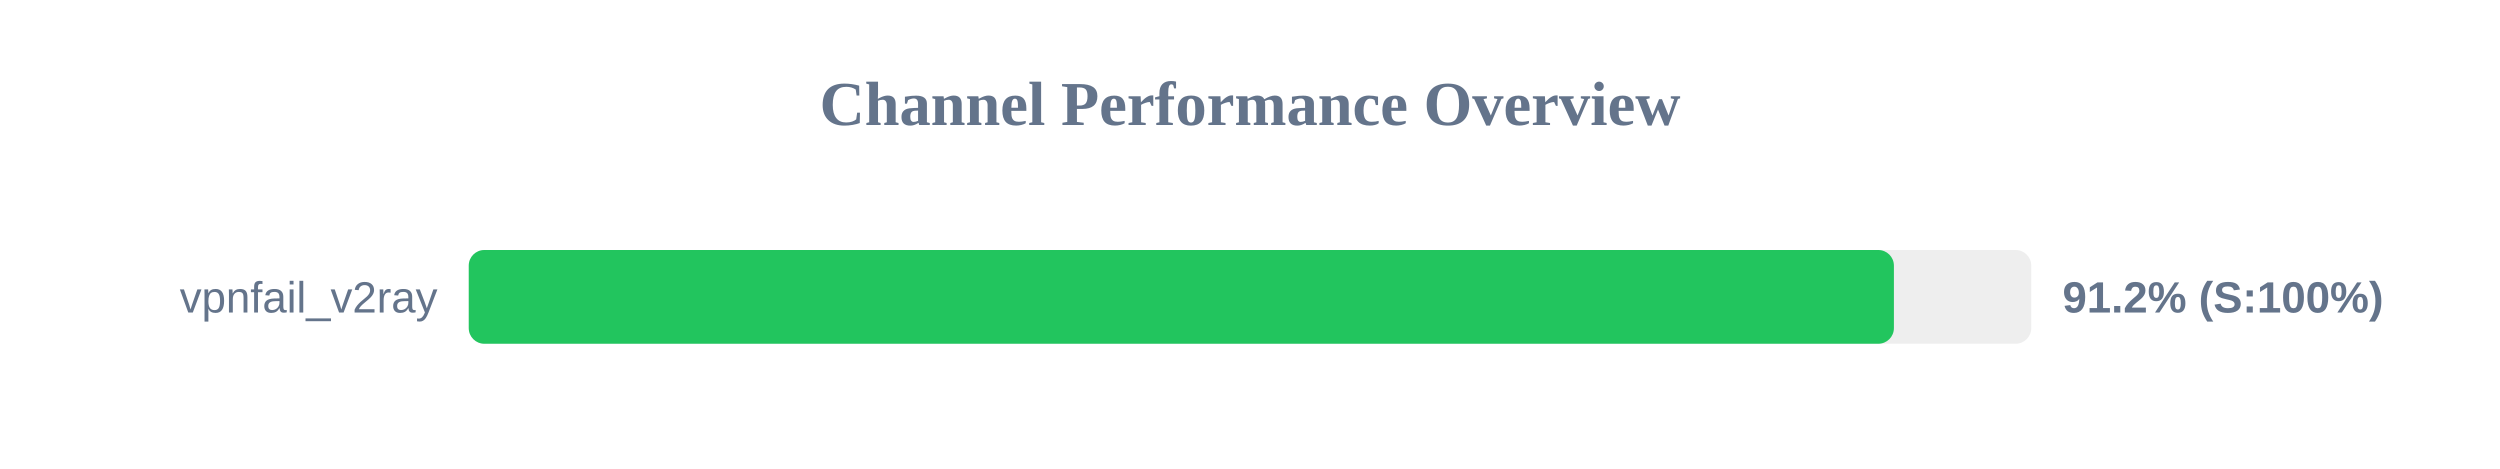
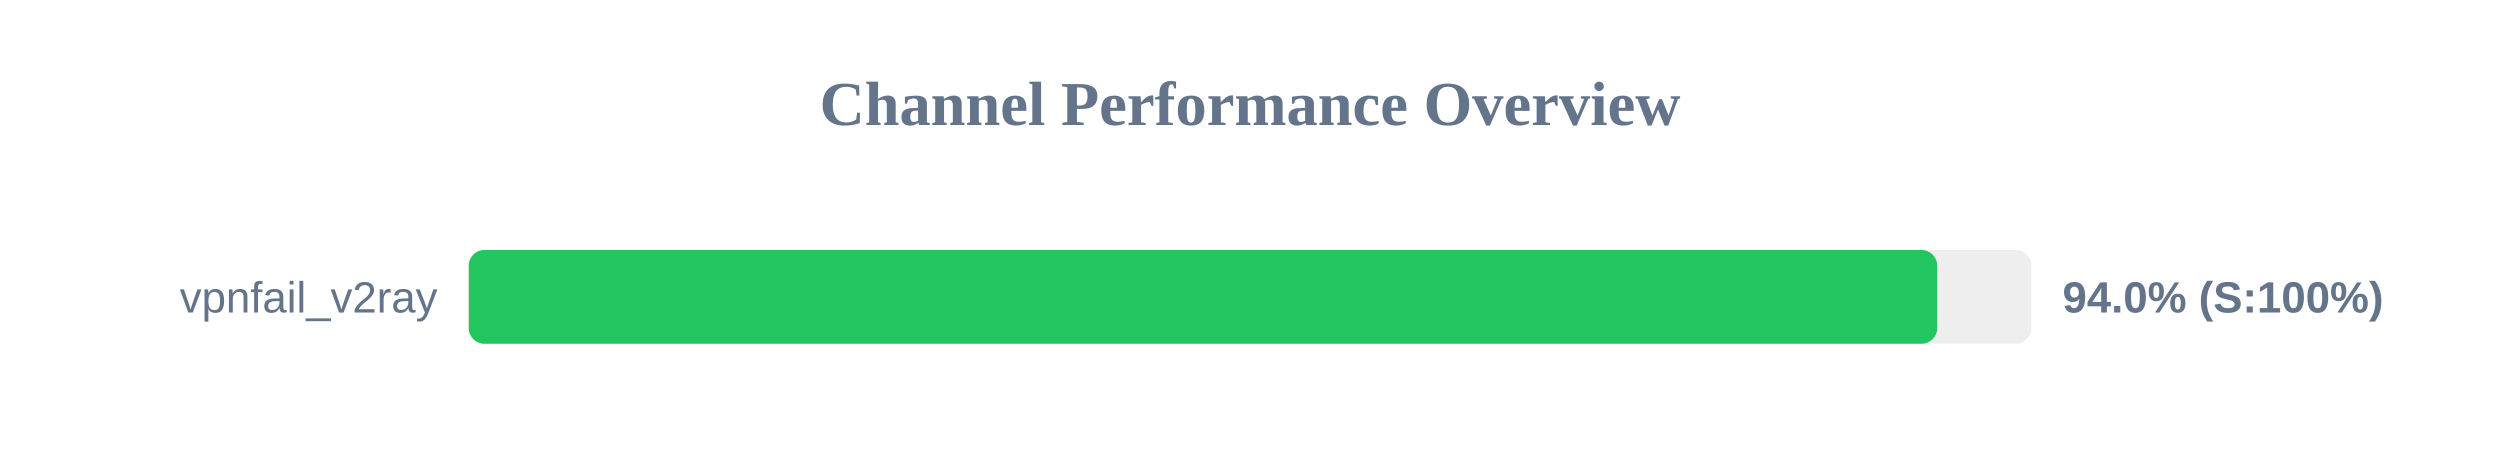
<svg xmlns="http://www.w3.org/2000/svg" width="800" height="150" version="1.1">
  <style>
        .row { font: 14px Arial; fill: #64748b; }
        .score { font: bold 14px Arial; fill: #64748b; }
    </style>
  <text x="400" y="40" text-anchor="middle" font-size="20px" font-weight="bold" fill="#64748b">Channel Performance Overview</text>
  <rect x="150" y="80" width="500" height="30" fill="#eee" rx="5" />
-   <rect x="150" y="80" width="456.05" height="30" fill="#22c55e" rx="5" />
+   <rect x="150" y="80" width="469.9" height="30" fill="#22c55e" rx="5" />
  <text x="140" y="100" text-anchor="end" class="row">vpnfail_v2ray</text>
-   <text x="660" y="100" text-anchor="start" class="score">91.2% (S:100%)</text>
+   <text x="660" y="100" text-anchor="start" class="score">94.0% (S:100%)</text>
</svg>
